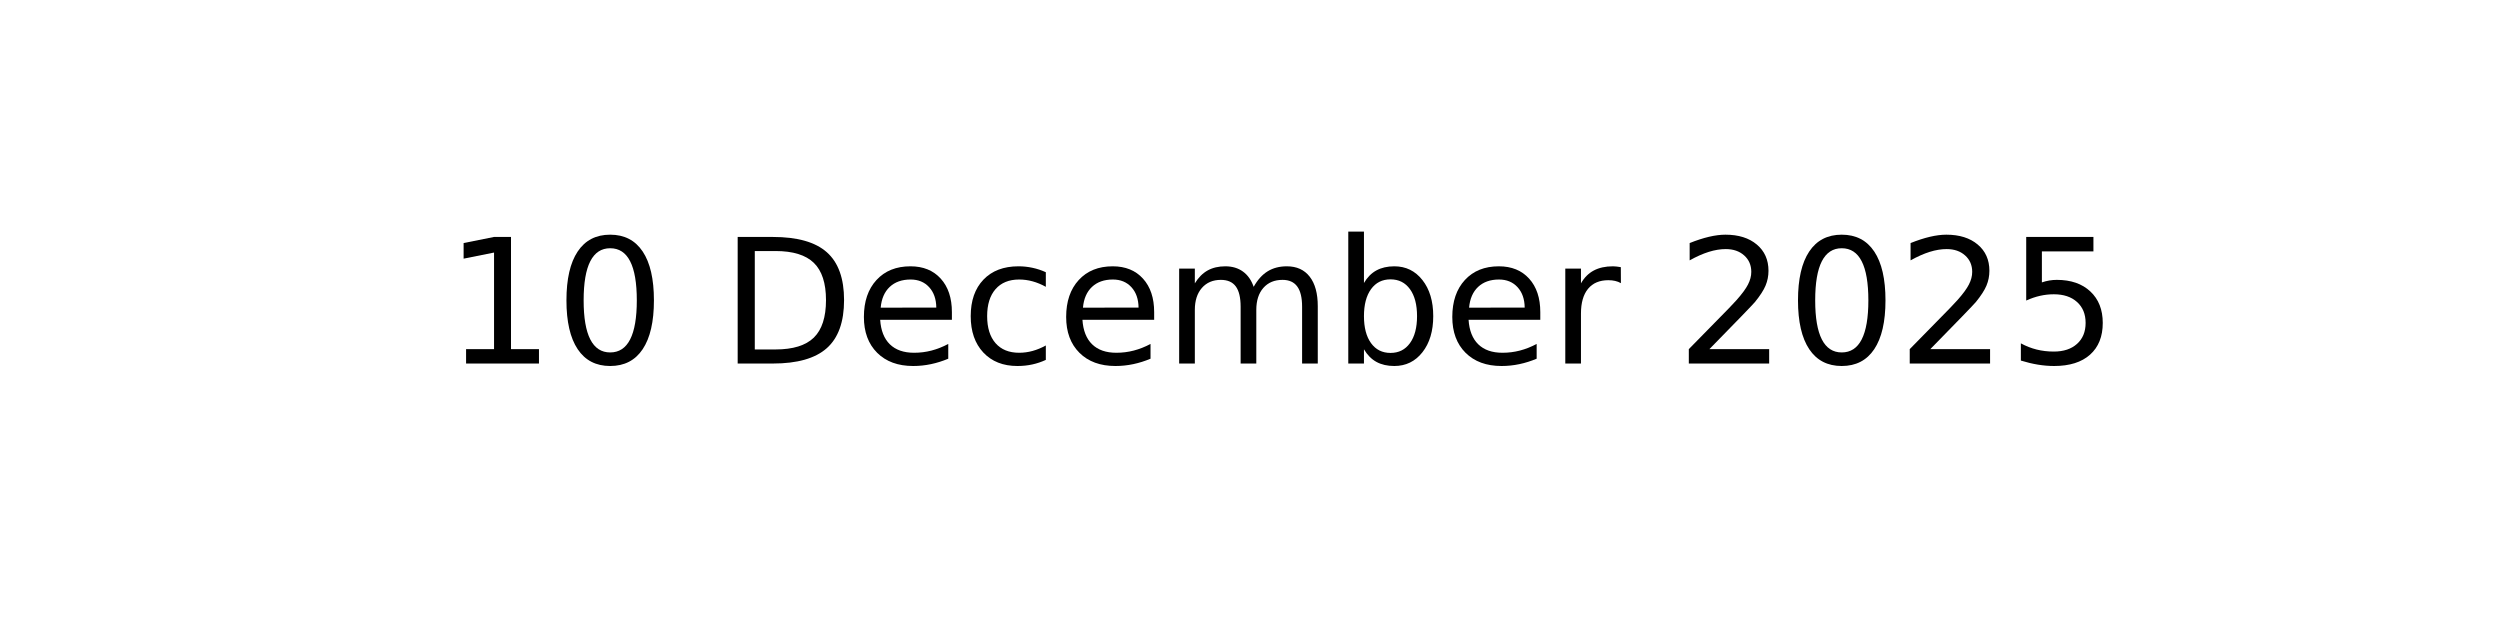
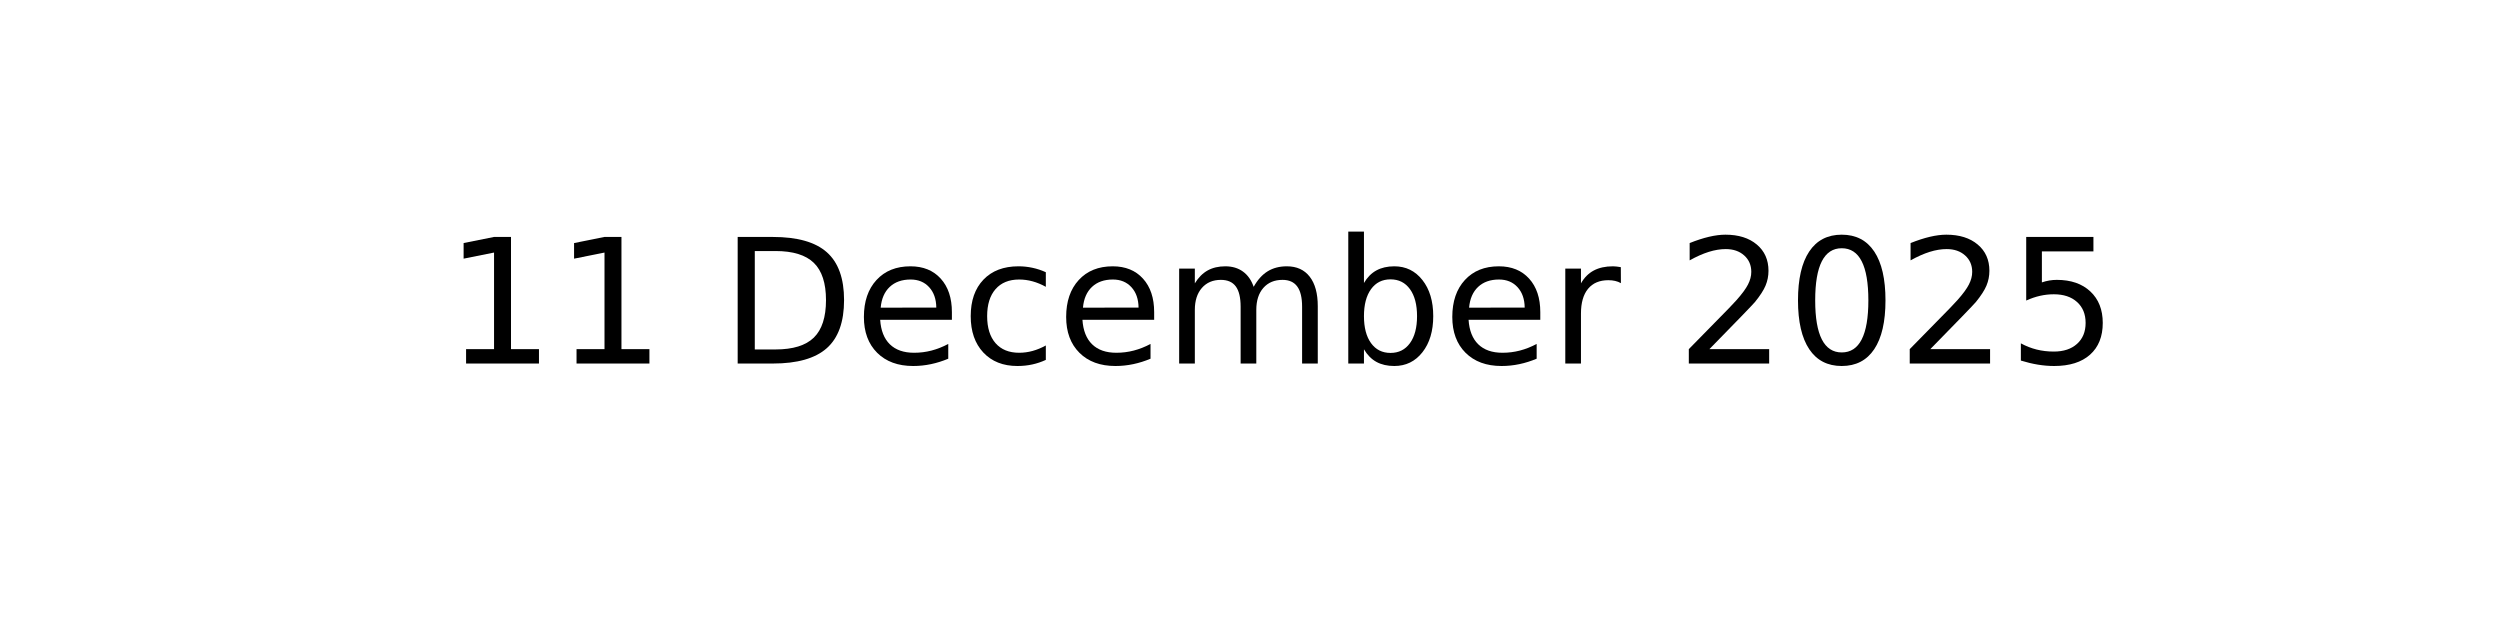
<svg xmlns="http://www.w3.org/2000/svg" xmlns:xlink="http://www.w3.org/1999/xlink" width="144pt" height="36pt" viewBox="0 0 144 36" version="1.1">
  <defs>
    <style type="text/css">*{stroke-linejoin: round; stroke-linecap: butt}</style>
  </defs>
  <g id="figure_1">
    <g id="axes_1">
      <g id="text_1">
        <g transform="translate(25.60547 20.93937) scale(0.1 -0.1)">
          <defs>
            <path id="DejaVuSans-31" d="M 794 531  L 1825 531  L 1825 4091  L 703 3866  L 703 4441  L 1819 4666  L 2450 4666  L 2450 531  L 3481 531  L 3481 0  L 794 0  L 794 531  z " transform="scale(0.015625)" />
-             <path id="DejaVuSans-30" d="M 2034 4250  Q 1547 4250 1301 3770  Q 1056 3291 1056 2328  Q 1056 1369 1301 889  Q 1547 409 2034 409  Q 2525 409 2770 889  Q 3016 1369 3016 2328  Q 3016 3291 2770 3770  Q 2525 4250 2034 4250  z M 2034 4750  Q 2819 4750 3233 4129  Q 3647 3509 3647 2328  Q 3647 1150 3233 529  Q 2819 -91 2034 -91  Q 1250 -91 836 529  Q 422 1150 422 2328  Q 422 3509 836 4129  Q 1250 4750 2034 4750  z " transform="scale(0.015625)" />
            <path id="DejaVuSans-20" transform="scale(0.015625)" />
            <path id="DejaVuSans-44" d="M 1259 4147  L 1259 519  L 2022 519  Q 2988 519 3436 956  Q 3884 1394 3884 2338  Q 3884 3275 3436 3711  Q 2988 4147 2022 4147  L 1259 4147  z M 628 4666  L 1925 4666  Q 3281 4666 3915 4102  Q 4550 3538 4550 2338  Q 4550 1131 3912 565  Q 3275 0 1925 0  L 628 0  L 628 4666  z " transform="scale(0.015625)" />
            <path id="DejaVuSans-65" d="M 3597 1894  L 3597 1613  L 953 1613  Q 991 1019 1311 708  Q 1631 397 2203 397  Q 2534 397 2845 478  Q 3156 559 3463 722  L 3463 178  Q 3153 47 2828 -22  Q 2503 -91 2169 -91  Q 1331 -91 842 396  Q 353 884 353 1716  Q 353 2575 817 3079  Q 1281 3584 2069 3584  Q 2775 3584 3186 3129  Q 3597 2675 3597 1894  z M 3022 2063  Q 3016 2534 2758 2815  Q 2500 3097 2075 3097  Q 1594 3097 1305 2825  Q 1016 2553 972 2059  L 3022 2063  z " transform="scale(0.015625)" />
            <path id="DejaVuSans-63" d="M 3122 3366  L 3122 2828  Q 2878 2963 2633 3030  Q 2388 3097 2138 3097  Q 1578 3097 1268 2742  Q 959 2388 959 1747  Q 959 1106 1268 751  Q 1578 397 2138 397  Q 2388 397 2633 464  Q 2878 531 3122 666  L 3122 134  Q 2881 22 2623 -34  Q 2366 -91 2075 -91  Q 1284 -91 818 406  Q 353 903 353 1747  Q 353 2603 823 3093  Q 1294 3584 2113 3584  Q 2378 3584 2631 3529  Q 2884 3475 3122 3366  z " transform="scale(0.015625)" />
            <path id="DejaVuSans-6d" d="M 3328 2828  Q 3544 3216 3844 3400  Q 4144 3584 4550 3584  Q 5097 3584 5394 3201  Q 5691 2819 5691 2113  L 5691 0  L 5113 0  L 5113 2094  Q 5113 2597 4934 2840  Q 4756 3084 4391 3084  Q 3944 3084 3684 2787  Q 3425 2491 3425 1978  L 3425 0  L 2847 0  L 2847 2094  Q 2847 2600 2669 2842  Q 2491 3084 2119 3084  Q 1678 3084 1418 2786  Q 1159 2488 1159 1978  L 1159 0  L 581 0  L 581 3500  L 1159 3500  L 1159 2956  Q 1356 3278 1631 3431  Q 1906 3584 2284 3584  Q 2666 3584 2933 3390  Q 3200 3197 3328 2828  z " transform="scale(0.015625)" />
            <path id="DejaVuSans-62" d="M 3116 1747  Q 3116 2381 2855 2742  Q 2594 3103 2138 3103  Q 1681 3103 1420 2742  Q 1159 2381 1159 1747  Q 1159 1113 1420 752  Q 1681 391 2138 391  Q 2594 391 2855 752  Q 3116 1113 3116 1747  z M 1159 2969  Q 1341 3281 1617 3432  Q 1894 3584 2278 3584  Q 2916 3584 3314 3078  Q 3713 2572 3713 1747  Q 3713 922 3314 415  Q 2916 -91 2278 -91  Q 1894 -91 1617 61  Q 1341 213 1159 525  L 1159 0  L 581 0  L 581 4863  L 1159 4863  L 1159 2969  z " transform="scale(0.015625)" />
            <path id="DejaVuSans-72" d="M 2631 2963  Q 2534 3019 2420 3045  Q 2306 3072 2169 3072  Q 1681 3072 1420 2755  Q 1159 2438 1159 1844  L 1159 0  L 581 0  L 581 3500  L 1159 3500  L 1159 2956  Q 1341 3275 1631 3429  Q 1922 3584 2338 3584  Q 2397 3584 2469 3576  Q 2541 3569 2628 3553  L 2631 2963  z " transform="scale(0.015625)" />
            <path id="DejaVuSans-32" d="M 1228 531  L 3431 531  L 3431 0  L 469 0  L 469 531  Q 828 903 1448 1529  Q 2069 2156 2228 2338  Q 2531 2678 2651 2914  Q 2772 3150 2772 3378  Q 2772 3750 2511 3984  Q 2250 4219 1831 4219  Q 1534 4219 1204 4116  Q 875 4013 500 3803  L 500 4441  Q 881 4594 1212 4672  Q 1544 4750 1819 4750  Q 2544 4750 2975 4387  Q 3406 4025 3406 3419  Q 3406 3131 3298 2873  Q 3191 2616 2906 2266  Q 2828 2175 2409 1742  Q 1991 1309 1228 531  z " transform="scale(0.015625)" />
+             <path id="DejaVuSans-30" d="M 2034 4250  Q 1547 4250 1301 3770  Q 1056 3291 1056 2328  Q 1056 1369 1301 889  Q 1547 409 2034 409  Q 2525 409 2770 889  Q 3016 1369 3016 2328  Q 3016 3291 2770 3770  Q 2525 4250 2034 4250  z M 2034 4750  Q 2819 4750 3233 4129  Q 3647 3509 3647 2328  Q 3647 1150 3233 529  Q 2819 -91 2034 -91  Q 1250 -91 836 529  Q 422 1150 422 2328  Q 422 3509 836 4129  Q 1250 4750 2034 4750  z " transform="scale(0.015625)" />
            <path id="DejaVuSans-35" d="M 691 4666  L 3169 4666  L 3169 4134  L 1269 4134  L 1269 2991  Q 1406 3038 1543 3061  Q 1681 3084 1819 3084  Q 2600 3084 3056 2656  Q 3513 2228 3513 1497  Q 3513 744 3044 326  Q 2575 -91 1722 -91  Q 1428 -91 1123 -41  Q 819 9 494 109  L 494 744  Q 775 591 1075 516  Q 1375 441 1709 441  Q 2250 441 2565 725  Q 2881 1009 2881 1497  Q 2881 1984 2565 2268  Q 2250 2553 1709 2553  Q 1456 2553 1204 2497  Q 953 2441 691 2322  L 691 4666  z " transform="scale(0.015625)" />
          </defs>
          <use xlink:href="#DejaVuSans-31" />
-           <use xlink:href="#DejaVuSans-30" x="63.623" />
+           <use xlink:href="#DejaVuSans-31" x="63.623" />
          <use xlink:href="#DejaVuSans-20" x="127.246" />
          <use xlink:href="#DejaVuSans-44" x="159.033" />
          <use xlink:href="#DejaVuSans-65" x="236.035" />
          <use xlink:href="#DejaVuSans-63" x="297.559" />
          <use xlink:href="#DejaVuSans-65" x="352.539" />
          <use xlink:href="#DejaVuSans-6d" x="414.062" />
          <use xlink:href="#DejaVuSans-62" x="511.475" />
          <use xlink:href="#DejaVuSans-65" x="574.951" />
          <use xlink:href="#DejaVuSans-72" x="636.475" />
          <use xlink:href="#DejaVuSans-20" x="677.588" />
          <use xlink:href="#DejaVuSans-32" x="709.375" />
          <use xlink:href="#DejaVuSans-30" x="772.998" />
          <use xlink:href="#DejaVuSans-32" x="836.621" />
          <use xlink:href="#DejaVuSans-35" x="900.244" />
        </g>
      </g>
    </g>
  </g>
</svg>
